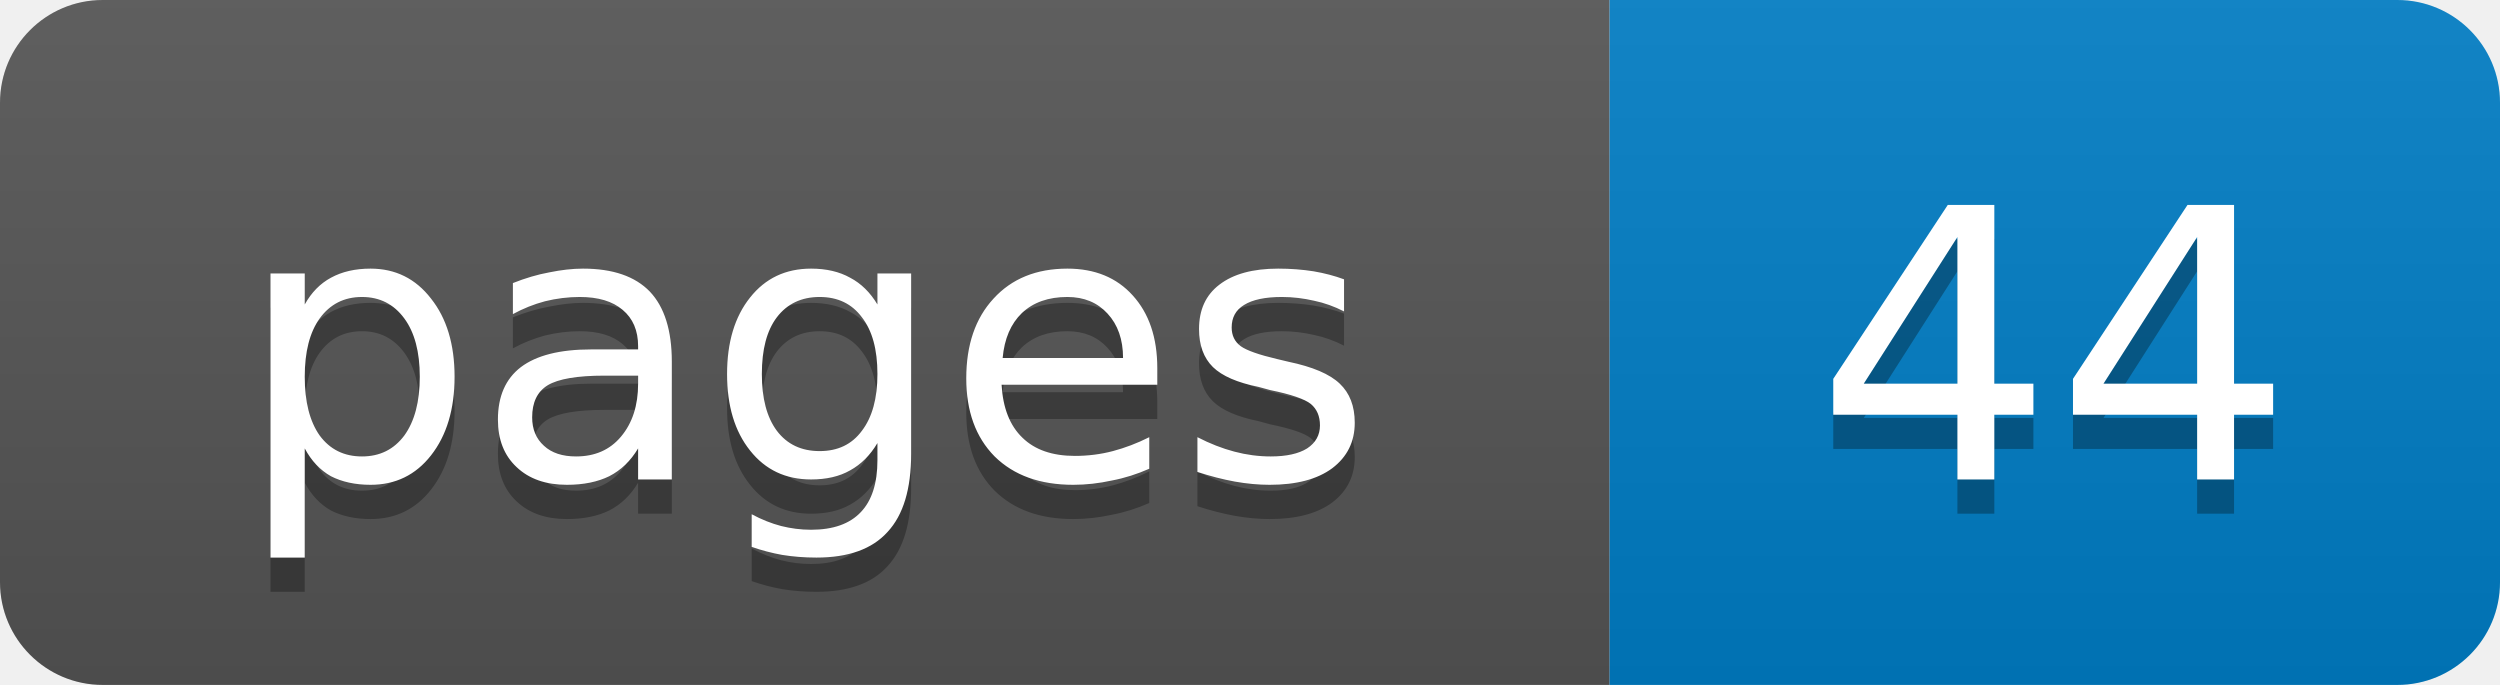
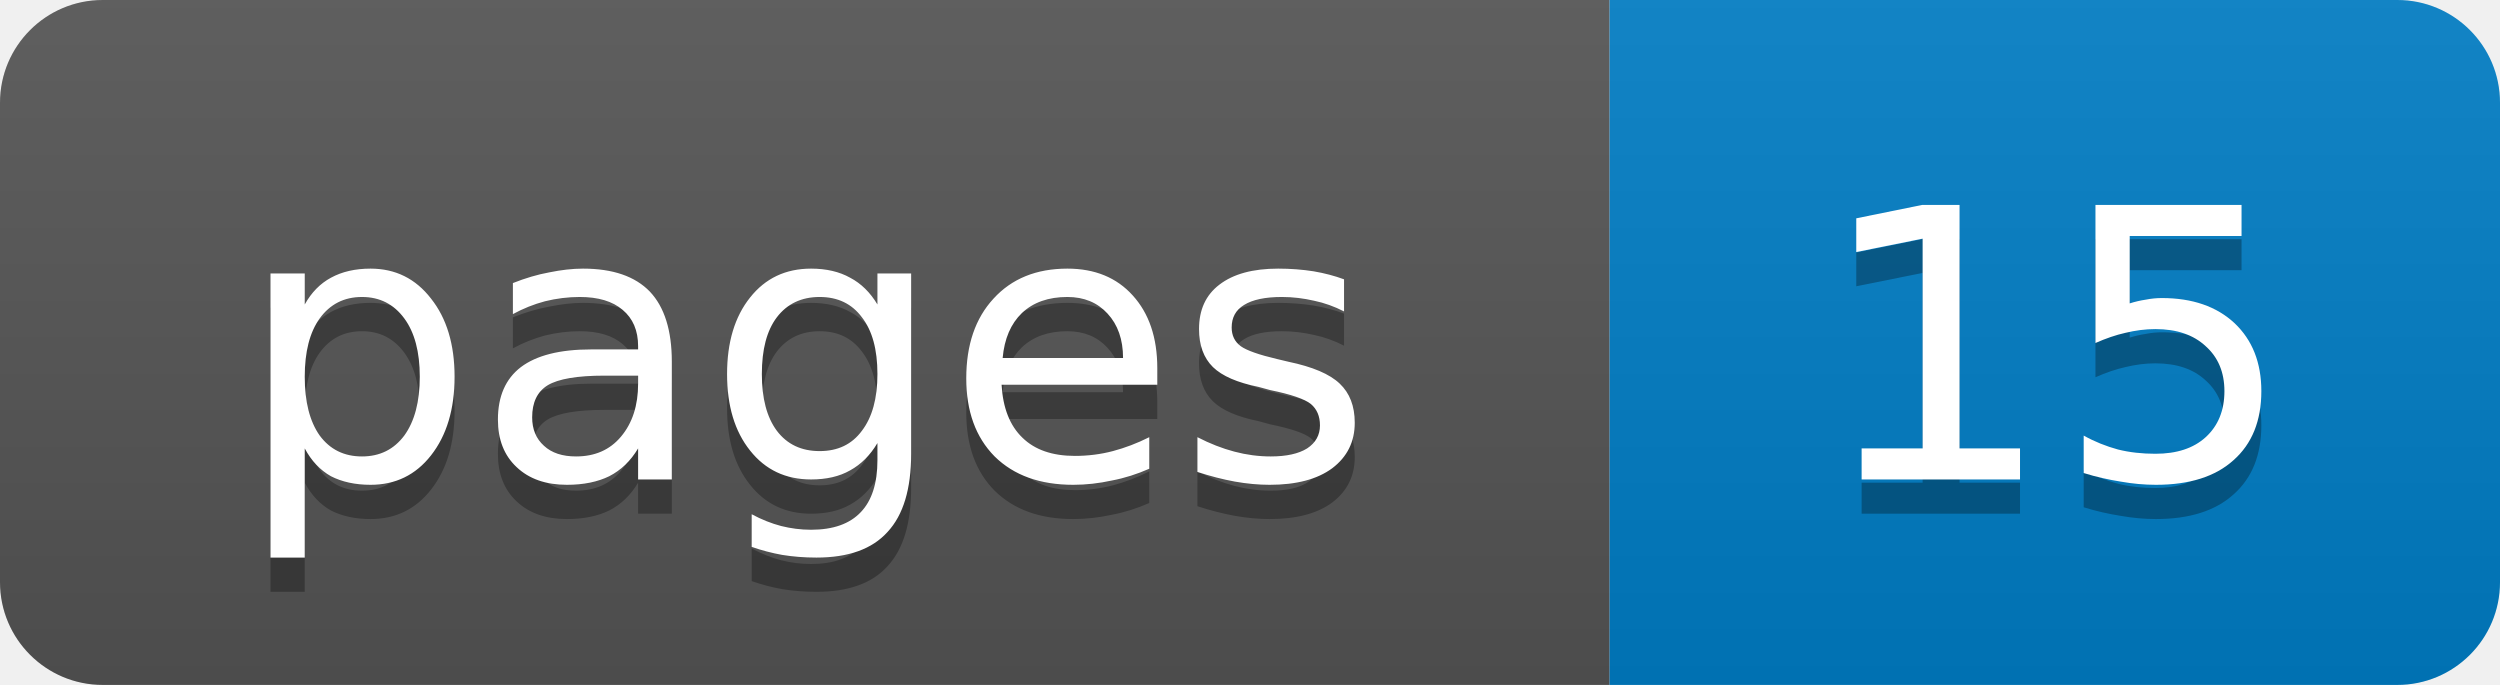
- <svg xmlns="http://www.w3.org/2000/svg" width="73" height="20" role="img" aria-label="pages: 44">
+ <svg xmlns="http://www.w3.org/2000/svg" width="73" height="20" role="img" aria-label="pages: 15">
  <linearGradient id="s" x2="0" y2="100%">
    <stop offset="0" stop-color="#bbb" stop-opacity=".1" />
    <stop offset="1" stop-opacity=".1" />
  </linearGradient>
  <clipPath id="r">
    <rect width="73" height="20" rx="3" fill="#fff" />
  </clipPath>
  <g clip-path="url(#r)">
    <rect width="47" height="20" fill="#555" />
    <rect x="47" width="26" height="20" fill="#007ec6" />
    <rect width="73" height="20" fill="url(#s)" />
  </g>
  <g fill="#fff" text-anchor="middle" font-family="Verdana,Geneva,DejaVu Sans,sans-serif" font-size="11">
    <text x="23.5" y="15" fill="#010101" fill-opacity=".3">pages</text>
    <text x="23.5" y="14">pages</text>
-     <text x="60" y="15" fill="#010101" fill-opacity=".3">44</text>
-     <text x="60" y="14">44</text>
+     <text x="60" y="15" fill="#010101" fill-opacity=".3">15</text>
+     <text x="60" y="14">15</text>
  </g>
</svg>
